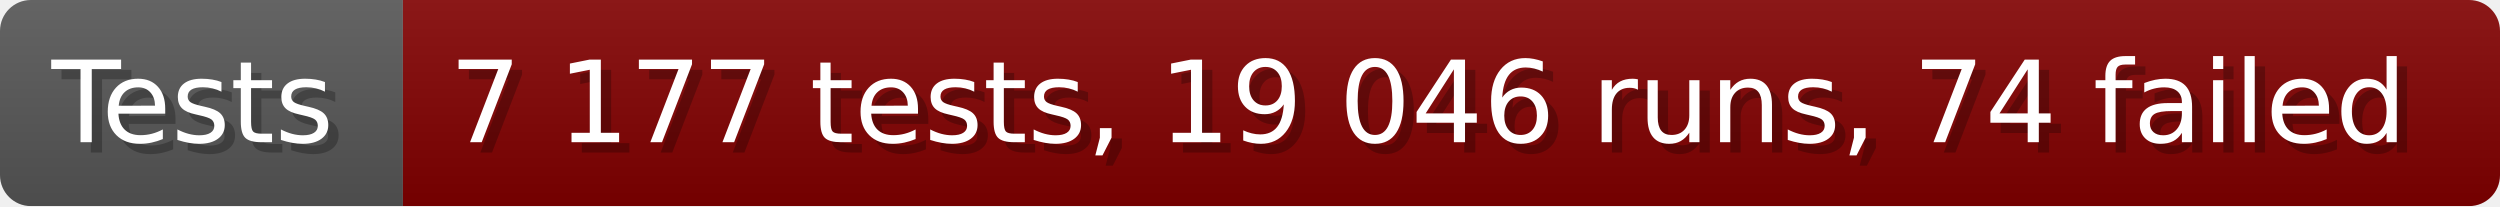
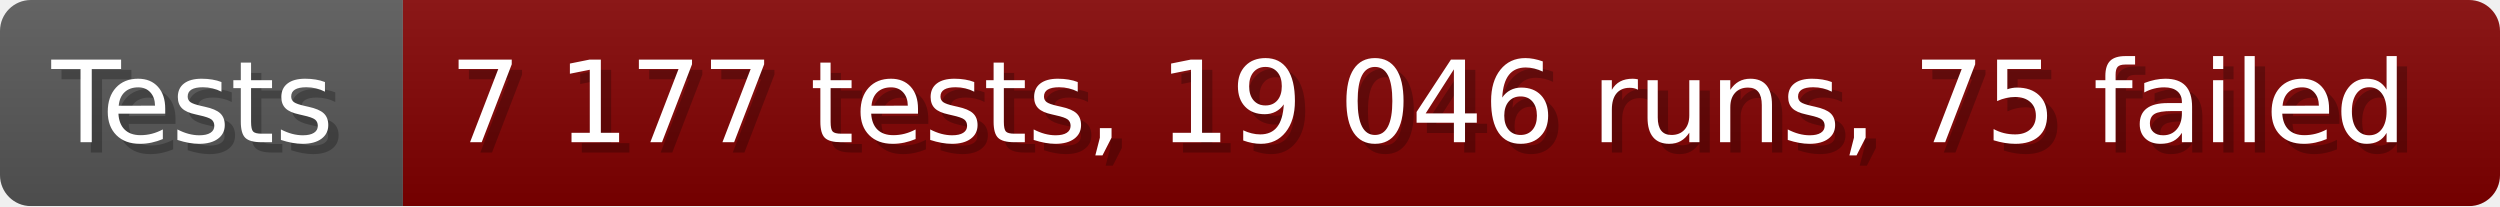
- <svg xmlns="http://www.w3.org/2000/svg" width="242.6" height="20" viewBox="0 0 2426 200" role="img" aria-label="Tests: 7 177 tests, 19 046 runs, 74 failed">
+ <svg xmlns="http://www.w3.org/2000/svg" width="242.6" height="20" viewBox="0 0 2426 200" role="img" aria-label="Tests: 7 177 tests, 19 046 runs, 75 failed">
  <linearGradient id="a" x2="0" y2="100%">
    <stop offset="0" stop-opacity=".1" stop-color="#EEE" />
    <stop offset="1" stop-opacity=".1" />
  </linearGradient>
  <mask id="m">
    <rect width="2426" height="200" rx="30" fill="#FFF" />
  </mask>
  <g mask="url(#m)">
    <rect width="391" height="200" fill="#555" />
    <rect width="2035" height="200" fill="#800000" x="391" />
    <rect width="2426" height="200" fill="url(#a)" />
  </g>
  <g aria-hidden="true" fill="#fff" text-anchor="start" font-family="Verdana,DejaVu Sans,sans-serif" font-size="110">
    <text x="60" y="148" textLength="291" fill="#000" opacity="0.25">Tests</text>
    <text x="50" y="138" textLength="291">Tests</text>
-     <text x="446" y="148" textLength="1935" fill="#000" opacity="0.25">7 177 tests, 19 046 runs, 74 failed</text>
-     <text x="436" y="138" textLength="1935">7 177 tests, 19 046 runs, 74 failed</text>
+     <text x="446" y="148" textLength="1935" fill="#000" opacity="0.25">7 177 tests, 19 046 runs, 75 failed</text>
+     <text x="436" y="138" textLength="1935">7 177 tests, 19 046 runs, 75 failed</text>
  </g>
</svg>
